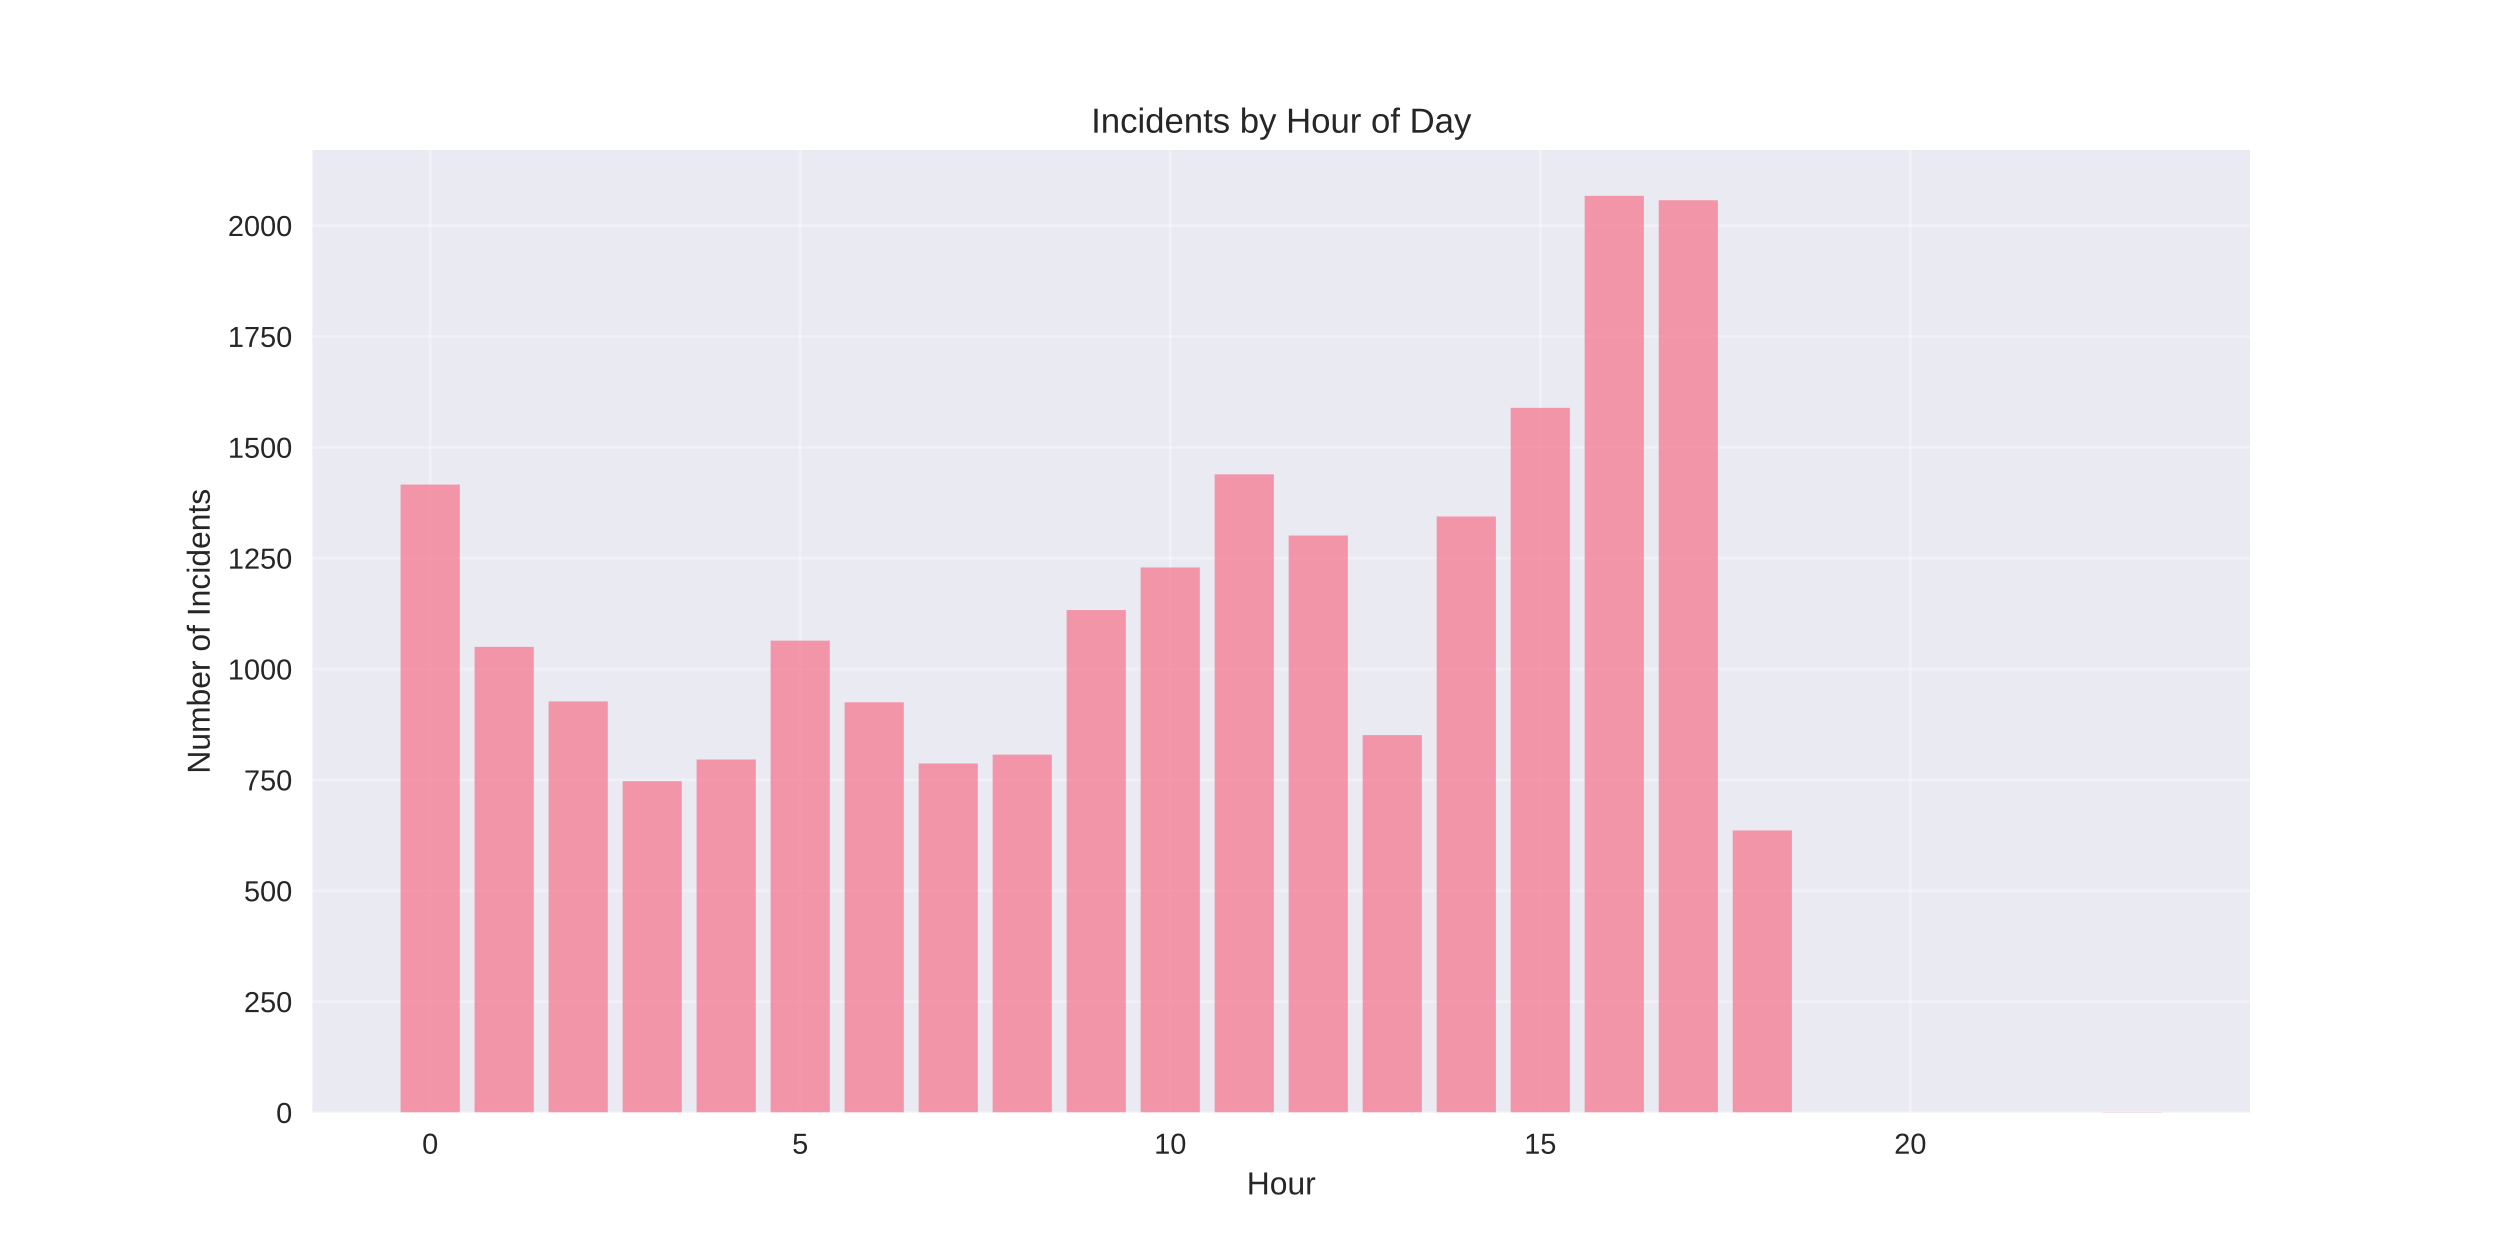
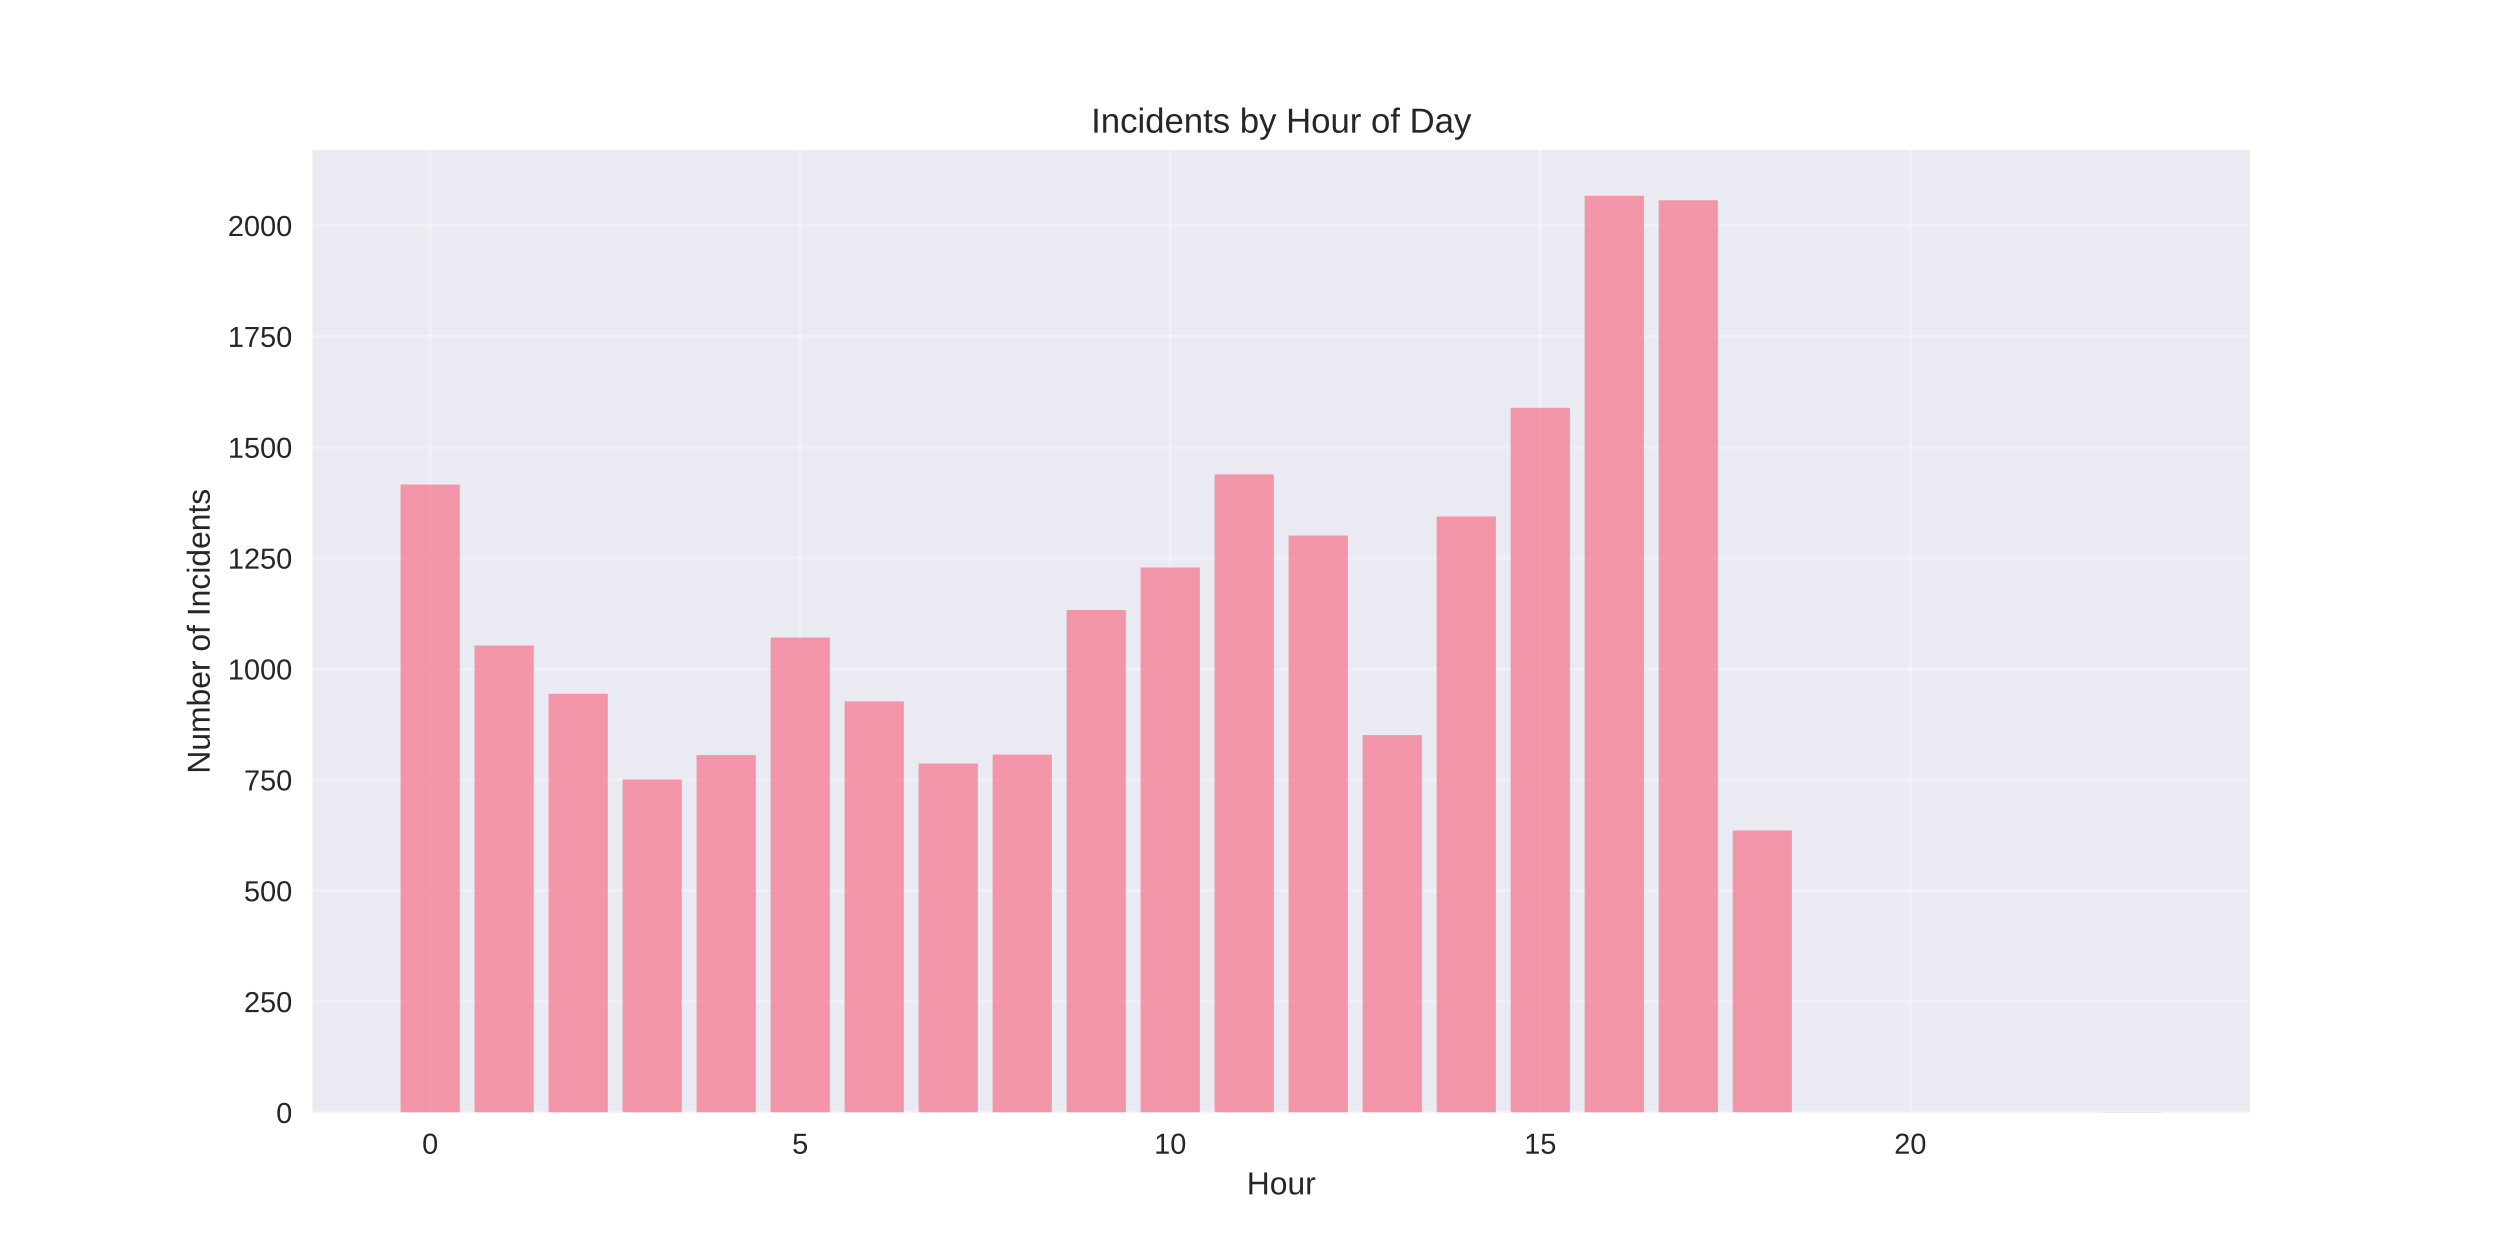
<svg xmlns="http://www.w3.org/2000/svg" width="864pt" height="432pt" viewBox="0 0 864 432" version="1.1">
  <defs>
    <style type="text/css">*{stroke-linejoin: round; stroke-linecap: butt}</style>
  </defs>
  <g id="figure_1">
    <g id="patch_1">
      <path d="M 0 432  L 864 432  L 864 0  L 0 0  z " style="fill: #ffffff" />
    </g>
    <g id="axes_1">
      <g id="patch_2">
        <path d="M 108 384.48  L 777.6 384.48  L 777.6 51.84  L 108 51.84  z " style="fill: #eaeaf2" />
      </g>
      <g id="matplotlib.axis_1">
        <g id="xtick_1">
          <g id="line2d_1">
-             <path d="M 148.667 384.48  L 148.667 51.84  " clip-path="url(#p4635f0ed03)" style="fill: none; stroke: #ffffff; stroke-opacity: 0.3; stroke-linecap: round" />
+             <path d="M 148.667 384.48  L 148.667 51.84  " clip-path="url(#pec79bf3a8c)" style="fill: none; stroke: #ffffff; stroke-opacity: 0.3; stroke-linecap: round" />
          </g>
          <g id="line2d_2" />
          <g id="text_1">
            <text style="fill: #262626; font: 10px 'Arial', 'Liberation Sans', 'DejaVu Sans', 'Bitstream Vera Sans', sans-serif; text-anchor: middle" x="148.667" y="398.727" transform="rotate(-0 148.6671 398.7269)">0</text>
          </g>
        </g>
        <g id="xtick_2">
          <g id="line2d_3">
-             <path d="M 276.551 384.48  L 276.551 51.84  " clip-path="url(#p4635f0ed03)" style="fill: none; stroke: #ffffff; stroke-opacity: 0.3; stroke-linecap: round" />
+             <path d="M 276.551 384.48  L 276.551 51.84  " clip-path="url(#pec79bf3a8c)" style="fill: none; stroke: #ffffff; stroke-opacity: 0.3; stroke-linecap: round" />
          </g>
          <g id="line2d_4" />
          <g id="text_2">
            <text style="fill: #262626; font: 10px 'Arial', 'Liberation Sans', 'DejaVu Sans', 'Bitstream Vera Sans', sans-serif; text-anchor: middle" x="276.551" y="398.727" transform="rotate(-0 276.551 398.7269)">5</text>
          </g>
        </g>
        <g id="xtick_3">
          <g id="line2d_5">
-             <path d="M 404.435 384.48  L 404.435 51.84  " clip-path="url(#p4635f0ed03)" style="fill: none; stroke: #ffffff; stroke-opacity: 0.3; stroke-linecap: round" />
+             <path d="M 404.435 384.48  L 404.435 51.84  " clip-path="url(#pec79bf3a8c)" style="fill: none; stroke: #ffffff; stroke-opacity: 0.3; stroke-linecap: round" />
          </g>
          <g id="line2d_6" />
          <g id="text_3">
            <text style="fill: #262626; font: 10px 'Arial', 'Liberation Sans', 'DejaVu Sans', 'Bitstream Vera Sans', sans-serif; text-anchor: middle" x="404.435" y="398.727" transform="rotate(-0 404.4348 398.7269)">10</text>
          </g>
        </g>
        <g id="xtick_4">
          <g id="line2d_7">
-             <path d="M 532.319 384.48  L 532.319 51.84  " clip-path="url(#p4635f0ed03)" style="fill: none; stroke: #ffffff; stroke-opacity: 0.3; stroke-linecap: round" />
+             <path d="M 532.319 384.48  L 532.319 51.84  " clip-path="url(#pec79bf3a8c)" style="fill: none; stroke: #ffffff; stroke-opacity: 0.3; stroke-linecap: round" />
          </g>
          <g id="line2d_8" />
          <g id="text_4">
            <text style="fill: #262626; font: 10px 'Arial', 'Liberation Sans', 'DejaVu Sans', 'Bitstream Vera Sans', sans-serif; text-anchor: middle" x="532.319" y="398.727" transform="rotate(-0 532.3187 398.7269)">15</text>
          </g>
        </g>
        <g id="xtick_5">
          <g id="line2d_9">
-             <path d="M 660.203 384.48  L 660.203 51.84  " clip-path="url(#p4635f0ed03)" style="fill: none; stroke: #ffffff; stroke-opacity: 0.3; stroke-linecap: round" />
+             <path d="M 660.203 384.48  L 660.203 51.84  " clip-path="url(#pec79bf3a8c)" style="fill: none; stroke: #ffffff; stroke-opacity: 0.3; stroke-linecap: round" />
          </g>
          <g id="line2d_10" />
          <g id="text_5">
            <text style="fill: #262626; font: 10px 'Arial', 'Liberation Sans', 'DejaVu Sans', 'Bitstream Vera Sans', sans-serif; text-anchor: middle" x="660.203" y="398.727" transform="rotate(-0 660.2026 398.7269)">20</text>
          </g>
        </g>
        <g id="text_6">
          <text style="fill: #262626; font: 11px 'Arial', 'Liberation Sans', 'DejaVu Sans', 'Bitstream Vera Sans', sans-serif; text-anchor: middle" x="442.8" y="412.773" transform="rotate(-0 442.8 412.7734)">Hour</text>
        </g>
      </g>
      <g id="matplotlib.axis_2">
        <g id="ytick_1">
          <g id="line2d_11">
-             <path d="M 108 384.48  L 777.6 384.48  " clip-path="url(#p4635f0ed03)" style="fill: none; stroke: #ffffff; stroke-opacity: 0.3; stroke-linecap: round" />
+             <path d="M 108 384.48  L 777.6 384.48  " clip-path="url(#pec79bf3a8c)" style="fill: none; stroke: #ffffff; stroke-opacity: 0.3; stroke-linecap: round" />
          </g>
          <g id="line2d_12" />
          <g id="text_7">
            <text style="fill: #262626; font: 10px 'Arial', 'Liberation Sans', 'DejaVu Sans', 'Bitstream Vera Sans', sans-serif; text-anchor: end" x="101" y="388.103" transform="rotate(-0 101 388.1034)">0</text>
          </g>
        </g>
        <g id="ytick_2">
          <g id="line2d_13">
-             <path d="M 108 346.164  L 777.6 346.164  " clip-path="url(#p4635f0ed03)" style="fill: none; stroke: #ffffff; stroke-opacity: 0.3; stroke-linecap: round" />
+             <path d="M 108 346.164  L 777.6 346.164  " clip-path="url(#pec79bf3a8c)" style="fill: none; stroke: #ffffff; stroke-opacity: 0.3; stroke-linecap: round" />
          </g>
          <g id="line2d_14" />
          <g id="text_8">
            <text style="fill: #262626; font: 10px 'Arial', 'Liberation Sans', 'DejaVu Sans', 'Bitstream Vera Sans', sans-serif; text-anchor: end" x="101" y="349.787" transform="rotate(-0 101 349.787)">250</text>
          </g>
        </g>
        <g id="ytick_3">
          <g id="line2d_15">
-             <path d="M 108 307.847  L 777.6 307.847  " clip-path="url(#p4635f0ed03)" style="fill: none; stroke: #ffffff; stroke-opacity: 0.3; stroke-linecap: round" />
+             <path d="M 108 307.847  L 777.6 307.847  " clip-path="url(#pec79bf3a8c)" style="fill: none; stroke: #ffffff; stroke-opacity: 0.3; stroke-linecap: round" />
          </g>
          <g id="line2d_16" />
          <g id="text_9">
            <text style="fill: #262626; font: 10px 'Arial', 'Liberation Sans', 'DejaVu Sans', 'Bitstream Vera Sans', sans-serif; text-anchor: end" x="101" y="311.471" transform="rotate(-0 101 311.4706)">500</text>
          </g>
        </g>
        <g id="ytick_4">
          <g id="line2d_17">
-             <path d="M 108 269.531  L 777.6 269.531  " clip-path="url(#p4635f0ed03)" style="fill: none; stroke: #ffffff; stroke-opacity: 0.3; stroke-linecap: round" />
+             <path d="M 108 269.531  L 777.6 269.531  " clip-path="url(#pec79bf3a8c)" style="fill: none; stroke: #ffffff; stroke-opacity: 0.3; stroke-linecap: round" />
          </g>
          <g id="line2d_18" />
          <g id="text_10">
            <text style="fill: #262626; font: 10px 'Arial', 'Liberation Sans', 'DejaVu Sans', 'Bitstream Vera Sans', sans-serif; text-anchor: end" x="101" y="273.154" transform="rotate(-0 101 273.1542)">750</text>
          </g>
        </g>
        <g id="ytick_5">
          <g id="line2d_19">
-             <path d="M 108 231.214  L 777.6 231.214  " clip-path="url(#p4635f0ed03)" style="fill: none; stroke: #ffffff; stroke-opacity: 0.3; stroke-linecap: round" />
+             <path d="M 108 231.214  L 777.6 231.214  " clip-path="url(#pec79bf3a8c)" style="fill: none; stroke: #ffffff; stroke-opacity: 0.3; stroke-linecap: round" />
          </g>
          <g id="line2d_20" />
          <g id="text_11">
            <text style="fill: #262626; font: 10px 'Arial', 'Liberation Sans', 'DejaVu Sans', 'Bitstream Vera Sans', sans-serif; text-anchor: end" x="101" y="234.838" transform="rotate(-0 101 234.8378)">1000</text>
          </g>
        </g>
        <g id="ytick_6">
          <g id="line2d_21">
-             <path d="M 108 192.898  L 777.6 192.898  " clip-path="url(#p4635f0ed03)" style="fill: none; stroke: #ffffff; stroke-opacity: 0.3; stroke-linecap: round" />
+             <path d="M 108 192.898  L 777.6 192.898  " clip-path="url(#pec79bf3a8c)" style="fill: none; stroke: #ffffff; stroke-opacity: 0.3; stroke-linecap: round" />
          </g>
          <g id="line2d_22" />
          <g id="text_12">
            <text style="fill: #262626; font: 10px 'Arial', 'Liberation Sans', 'DejaVu Sans', 'Bitstream Vera Sans', sans-serif; text-anchor: end" x="101" y="196.521" transform="rotate(-0 101 196.5214)">1250</text>
          </g>
        </g>
        <g id="ytick_7">
          <g id="line2d_23">
-             <path d="M 108 154.582  L 777.6 154.582  " clip-path="url(#p4635f0ed03)" style="fill: none; stroke: #ffffff; stroke-opacity: 0.3; stroke-linecap: round" />
+             <path d="M 108 154.582  L 777.6 154.582  " clip-path="url(#pec79bf3a8c)" style="fill: none; stroke: #ffffff; stroke-opacity: 0.3; stroke-linecap: round" />
          </g>
          <g id="line2d_24" />
          <g id="text_13">
            <text style="fill: #262626; font: 10px 'Arial', 'Liberation Sans', 'DejaVu Sans', 'Bitstream Vera Sans', sans-serif; text-anchor: end" x="101" y="158.205" transform="rotate(-0 101 158.205)">1500</text>
          </g>
        </g>
        <g id="ytick_8">
          <g id="line2d_25">
-             <path d="M 108 116.265  L 777.6 116.265  " clip-path="url(#p4635f0ed03)" style="fill: none; stroke: #ffffff; stroke-opacity: 0.3; stroke-linecap: round" />
+             <path d="M 108 116.265  L 777.6 116.265  " clip-path="url(#pec79bf3a8c)" style="fill: none; stroke: #ffffff; stroke-opacity: 0.3; stroke-linecap: round" />
          </g>
          <g id="line2d_26" />
          <g id="text_14">
            <text style="fill: #262626; font: 10px 'Arial', 'Liberation Sans', 'DejaVu Sans', 'Bitstream Vera Sans', sans-serif; text-anchor: end" x="101" y="119.889" transform="rotate(-0 101 119.8886)">1750</text>
          </g>
        </g>
        <g id="ytick_9">
          <g id="line2d_27">
-             <path d="M 108 77.949  L 777.6 77.949  " clip-path="url(#p4635f0ed03)" style="fill: none; stroke: #ffffff; stroke-opacity: 0.3; stroke-linecap: round" />
+             <path d="M 108 77.949  L 777.6 77.949  " clip-path="url(#pec79bf3a8c)" style="fill: none; stroke: #ffffff; stroke-opacity: 0.3; stroke-linecap: round" />
          </g>
          <g id="line2d_28" />
          <g id="text_15">
            <text style="fill: #262626; font: 10px 'Arial', 'Liberation Sans', 'DejaVu Sans', 'Bitstream Vera Sans', sans-serif; text-anchor: end" x="101" y="81.572" transform="rotate(-0 101 81.57223)">2000</text>
          </g>
        </g>
        <g id="text_16">
          <text style="fill: #262626; font: 11px 'Arial', 'Liberation Sans', 'DejaVu Sans', 'Bitstream Vera Sans', sans-serif; text-anchor: middle" x="72.474" y="218.16" transform="rotate(-90 72.47375 218.16)">Number of Incidents</text>
        </g>
      </g>
      <g id="patch_3">
-         <path d="M 138.436 384.48  L 158.898 384.48  L 158.898 167.456  L 138.436 167.456  z " clip-path="url(#p4635f0ed03)" style="fill: #f77189; opacity: 0.7" />
+         <path d="M 138.436 384.48  L 158.898 384.48  L 158.898 167.456  L 138.436 167.456  z " clip-path="url(#pec79bf3a8c)" style="fill: #f77189; opacity: 0.7" />
      </g>
      <g id="patch_4">
-         <path d="M 164.013 384.48  L 184.475 384.48  L 184.475 223.551  L 164.013 223.551  z " clip-path="url(#p4635f0ed03)" style="fill: #f77189; opacity: 0.7" />
+         <path d="M 164.013 384.48  L 184.475 384.48  L 184.475 223.091  L 164.013 223.091  z " clip-path="url(#pec79bf3a8c)" style="fill: #f77189; opacity: 0.7" />
      </g>
      <g id="patch_5">
-         <path d="M 189.59 384.48  L 210.051 384.48  L 210.051 242.403  L 189.59 242.403  z " clip-path="url(#p4635f0ed03)" style="fill: #f77189; opacity: 0.7" />
+         <path d="M 189.59 384.48  L 210.051 384.48  L 210.051 239.797  L 189.59 239.797  z " clip-path="url(#pec79bf3a8c)" style="fill: #f77189; opacity: 0.7" />
      </g>
      <g id="patch_6">
-         <path d="M 215.167 384.48  L 235.628 384.48  L 235.628 269.991  L 215.167 269.991  z " clip-path="url(#p4635f0ed03)" style="fill: #f77189; opacity: 0.7" />
+         <path d="M 215.167 384.48  L 235.628 384.48  L 235.628 269.378  L 215.167 269.378  z " clip-path="url(#pec79bf3a8c)" style="fill: #f77189; opacity: 0.7" />
      </g>
      <g id="patch_7">
-         <path d="M 240.743 384.48  L 261.205 384.48  L 261.205 262.481  L 240.743 262.481  z " clip-path="url(#p4635f0ed03)" style="fill: #f77189; opacity: 0.7" />
+         <path d="M 240.743 384.48  L 261.205 384.48  L 261.205 260.948  L 240.743 260.948  z " clip-path="url(#pec79bf3a8c)" style="fill: #f77189; opacity: 0.7" />
      </g>
      <g id="patch_8">
-         <path d="M 266.32 384.48  L 286.782 384.48  L 286.782 221.405  L 266.32 221.405  z " clip-path="url(#p4635f0ed03)" style="fill: #f77189; opacity: 0.7" />
+         <path d="M 266.32 384.48  L 286.782 384.48  L 286.782 220.333  L 266.32 220.333  z " clip-path="url(#pec79bf3a8c)" style="fill: #f77189; opacity: 0.7" />
      </g>
      <g id="patch_9">
-         <path d="M 291.897 384.48  L 312.358 384.48  L 312.358 242.709  L 291.897 242.709  z " clip-path="url(#p4635f0ed03)" style="fill: #f77189; opacity: 0.7" />
+         <path d="M 291.897 384.48  L 312.358 384.48  L 312.358 242.403  L 291.897 242.403  z " clip-path="url(#pec79bf3a8c)" style="fill: #f77189; opacity: 0.7" />
      </g>
      <g id="patch_10">
-         <path d="M 317.474 384.48  L 337.935 384.48  L 337.935 263.86  L 317.474 263.86  z " clip-path="url(#p4635f0ed03)" style="fill: #f77189; opacity: 0.7" />
+         <path d="M 317.474 384.48  L 337.935 384.48  L 337.935 263.86  L 317.474 263.86  z " clip-path="url(#pec79bf3a8c)" style="fill: #f77189; opacity: 0.7" />
      </g>
      <g id="patch_11">
-         <path d="M 343.051 384.48  L 363.512 384.48  L 363.512 260.795  L 343.051 260.795  z " clip-path="url(#p4635f0ed03)" style="fill: #f77189; opacity: 0.7" />
+         <path d="M 343.051 384.48  L 363.512 384.48  L 363.512 260.795  L 343.051 260.795  z " clip-path="url(#pec79bf3a8c)" style="fill: #f77189; opacity: 0.7" />
      </g>
      <g id="patch_12">
-         <path d="M 368.627 384.48  L 389.089 384.48  L 389.089 210.83  L 368.627 210.83  z " clip-path="url(#p4635f0ed03)" style="fill: #f77189; opacity: 0.7" />
+         <path d="M 368.627 384.48  L 389.089 384.48  L 389.089 210.83  L 368.627 210.83  z " clip-path="url(#pec79bf3a8c)" style="fill: #f77189; opacity: 0.7" />
      </g>
      <g id="patch_13">
-         <path d="M 394.204 384.48  L 414.666 384.48  L 414.666 196.117  L 394.204 196.117  z " clip-path="url(#p4635f0ed03)" style="fill: #f77189; opacity: 0.7" />
+         <path d="M 394.204 384.48  L 414.666 384.48  L 414.666 196.117  L 394.204 196.117  z " clip-path="url(#pec79bf3a8c)" style="fill: #f77189; opacity: 0.7" />
      </g>
      <g id="patch_14">
-         <path d="M 419.781 384.48  L 440.242 384.48  L 440.242 163.931  L 419.781 163.931  z " clip-path="url(#p4635f0ed03)" style="fill: #f77189; opacity: 0.7" />
+         <path d="M 419.781 384.48  L 440.242 384.48  L 440.242 163.931  L 419.781 163.931  z " clip-path="url(#pec79bf3a8c)" style="fill: #f77189; opacity: 0.7" />
      </g>
      <g id="patch_15">
-         <path d="M 445.358 384.48  L 465.819 384.48  L 465.819 185.081  L 445.358 185.081  z " clip-path="url(#p4635f0ed03)" style="fill: #f77189; opacity: 0.7" />
+         <path d="M 445.358 384.48  L 465.819 384.48  L 465.819 185.081  L 445.358 185.081  z " clip-path="url(#pec79bf3a8c)" style="fill: #f77189; opacity: 0.7" />
      </g>
      <g id="patch_16">
-         <path d="M 470.934 384.48  L 491.396 384.48  L 491.396 254.051  L 470.934 254.051  z " clip-path="url(#p4635f0ed03)" style="fill: #f77189; opacity: 0.7" />
+         <path d="M 470.934 384.48  L 491.396 384.48  L 491.396 254.051  L 470.934 254.051  z " clip-path="url(#pec79bf3a8c)" style="fill: #f77189; opacity: 0.7" />
      </g>
      <g id="patch_17">
-         <path d="M 496.511 384.48  L 516.973 384.48  L 516.973 178.491  L 496.511 178.491  z " clip-path="url(#p4635f0ed03)" style="fill: #f77189; opacity: 0.7" />
+         <path d="M 496.511 384.48  L 516.973 384.48  L 516.973 178.491  L 496.511 178.491  z " clip-path="url(#pec79bf3a8c)" style="fill: #f77189; opacity: 0.7" />
      </g>
      <g id="patch_18">
-         <path d="M 522.088 384.48  L 542.549 384.48  L 542.549 140.941  L 522.088 140.941  z " clip-path="url(#p4635f0ed03)" style="fill: #f77189; opacity: 0.7" />
+         <path d="M 522.088 384.48  L 542.549 384.48  L 542.549 140.941  L 522.088 140.941  z " clip-path="url(#pec79bf3a8c)" style="fill: #f77189; opacity: 0.7" />
      </g>
      <g id="patch_19">
-         <path d="M 547.665 384.48  L 568.126 384.48  L 568.126 67.68  L 547.665 67.68  z " clip-path="url(#p4635f0ed03)" style="fill: #f77189; opacity: 0.7" />
+         <path d="M 547.665 384.48  L 568.126 384.48  L 568.126 67.68  L 547.665 67.68  z " clip-path="url(#pec79bf3a8c)" style="fill: #f77189; opacity: 0.7" />
      </g>
      <g id="patch_20">
-         <path d="M 573.242 384.48  L 593.703 384.48  L 593.703 69.213  L 573.242 69.213  z " clip-path="url(#p4635f0ed03)" style="fill: #f77189; opacity: 0.7" />
+         <path d="M 573.242 384.48  L 593.703 384.48  L 593.703 69.213  L 573.242 69.213  z " clip-path="url(#pec79bf3a8c)" style="fill: #f77189; opacity: 0.7" />
      </g>
      <g id="patch_21">
-         <path d="M 598.818 384.48  L 619.28 384.48  L 619.28 287.003  L 598.818 287.003  z " clip-path="url(#p4635f0ed03)" style="fill: #f77189; opacity: 0.7" />
+         <path d="M 598.818 384.48  L 619.28 384.48  L 619.28 287.003  L 598.818 287.003  z " clip-path="url(#pec79bf3a8c)" style="fill: #f77189; opacity: 0.7" />
      </g>
      <g id="patch_22">
-         <path d="M 726.702 384.48  L 747.164 384.48  L 747.164 384.327  L 726.702 384.327  z " clip-path="url(#p4635f0ed03)" style="fill: #f77189; opacity: 0.7" />
+         <path d="M 726.702 384.48  L 747.164 384.48  L 747.164 384.327  L 726.702 384.327  z " clip-path="url(#pec79bf3a8c)" style="fill: #f77189; opacity: 0.7" />
      </g>
      <g id="patch_23">
        <path d="M 108 384.48  L 108 51.84  " style="fill: none" />
      </g>
      <g id="patch_24">
        <path d="M 777.6 384.48  L 777.6 51.84  " style="fill: none" />
      </g>
      <g id="patch_25">
        <path d="M 108 384.48  L 777.6 384.48  " style="fill: none" />
      </g>
      <g id="patch_26">
        <path d="M 108 51.84  L 777.6 51.84  " style="fill: none" />
      </g>
      <g id="text_17">
        <text style="fill: #262626; font: 12px 'Arial', 'Liberation Sans', 'DejaVu Sans', 'Bitstream Vera Sans', sans-serif; text-anchor: middle" x="442.8" y="45.84" transform="rotate(-0 442.8 45.84)">Incidents by Hour of Day</text>
      </g>
    </g>
  </g>
  <defs>
-     <clipPath id="p4635f0ed03">
+     <clipPath id="pec79bf3a8c">
      <rect x="108" y="51.84" width="669.6" height="332.64" />
    </clipPath>
  </defs>
</svg>
